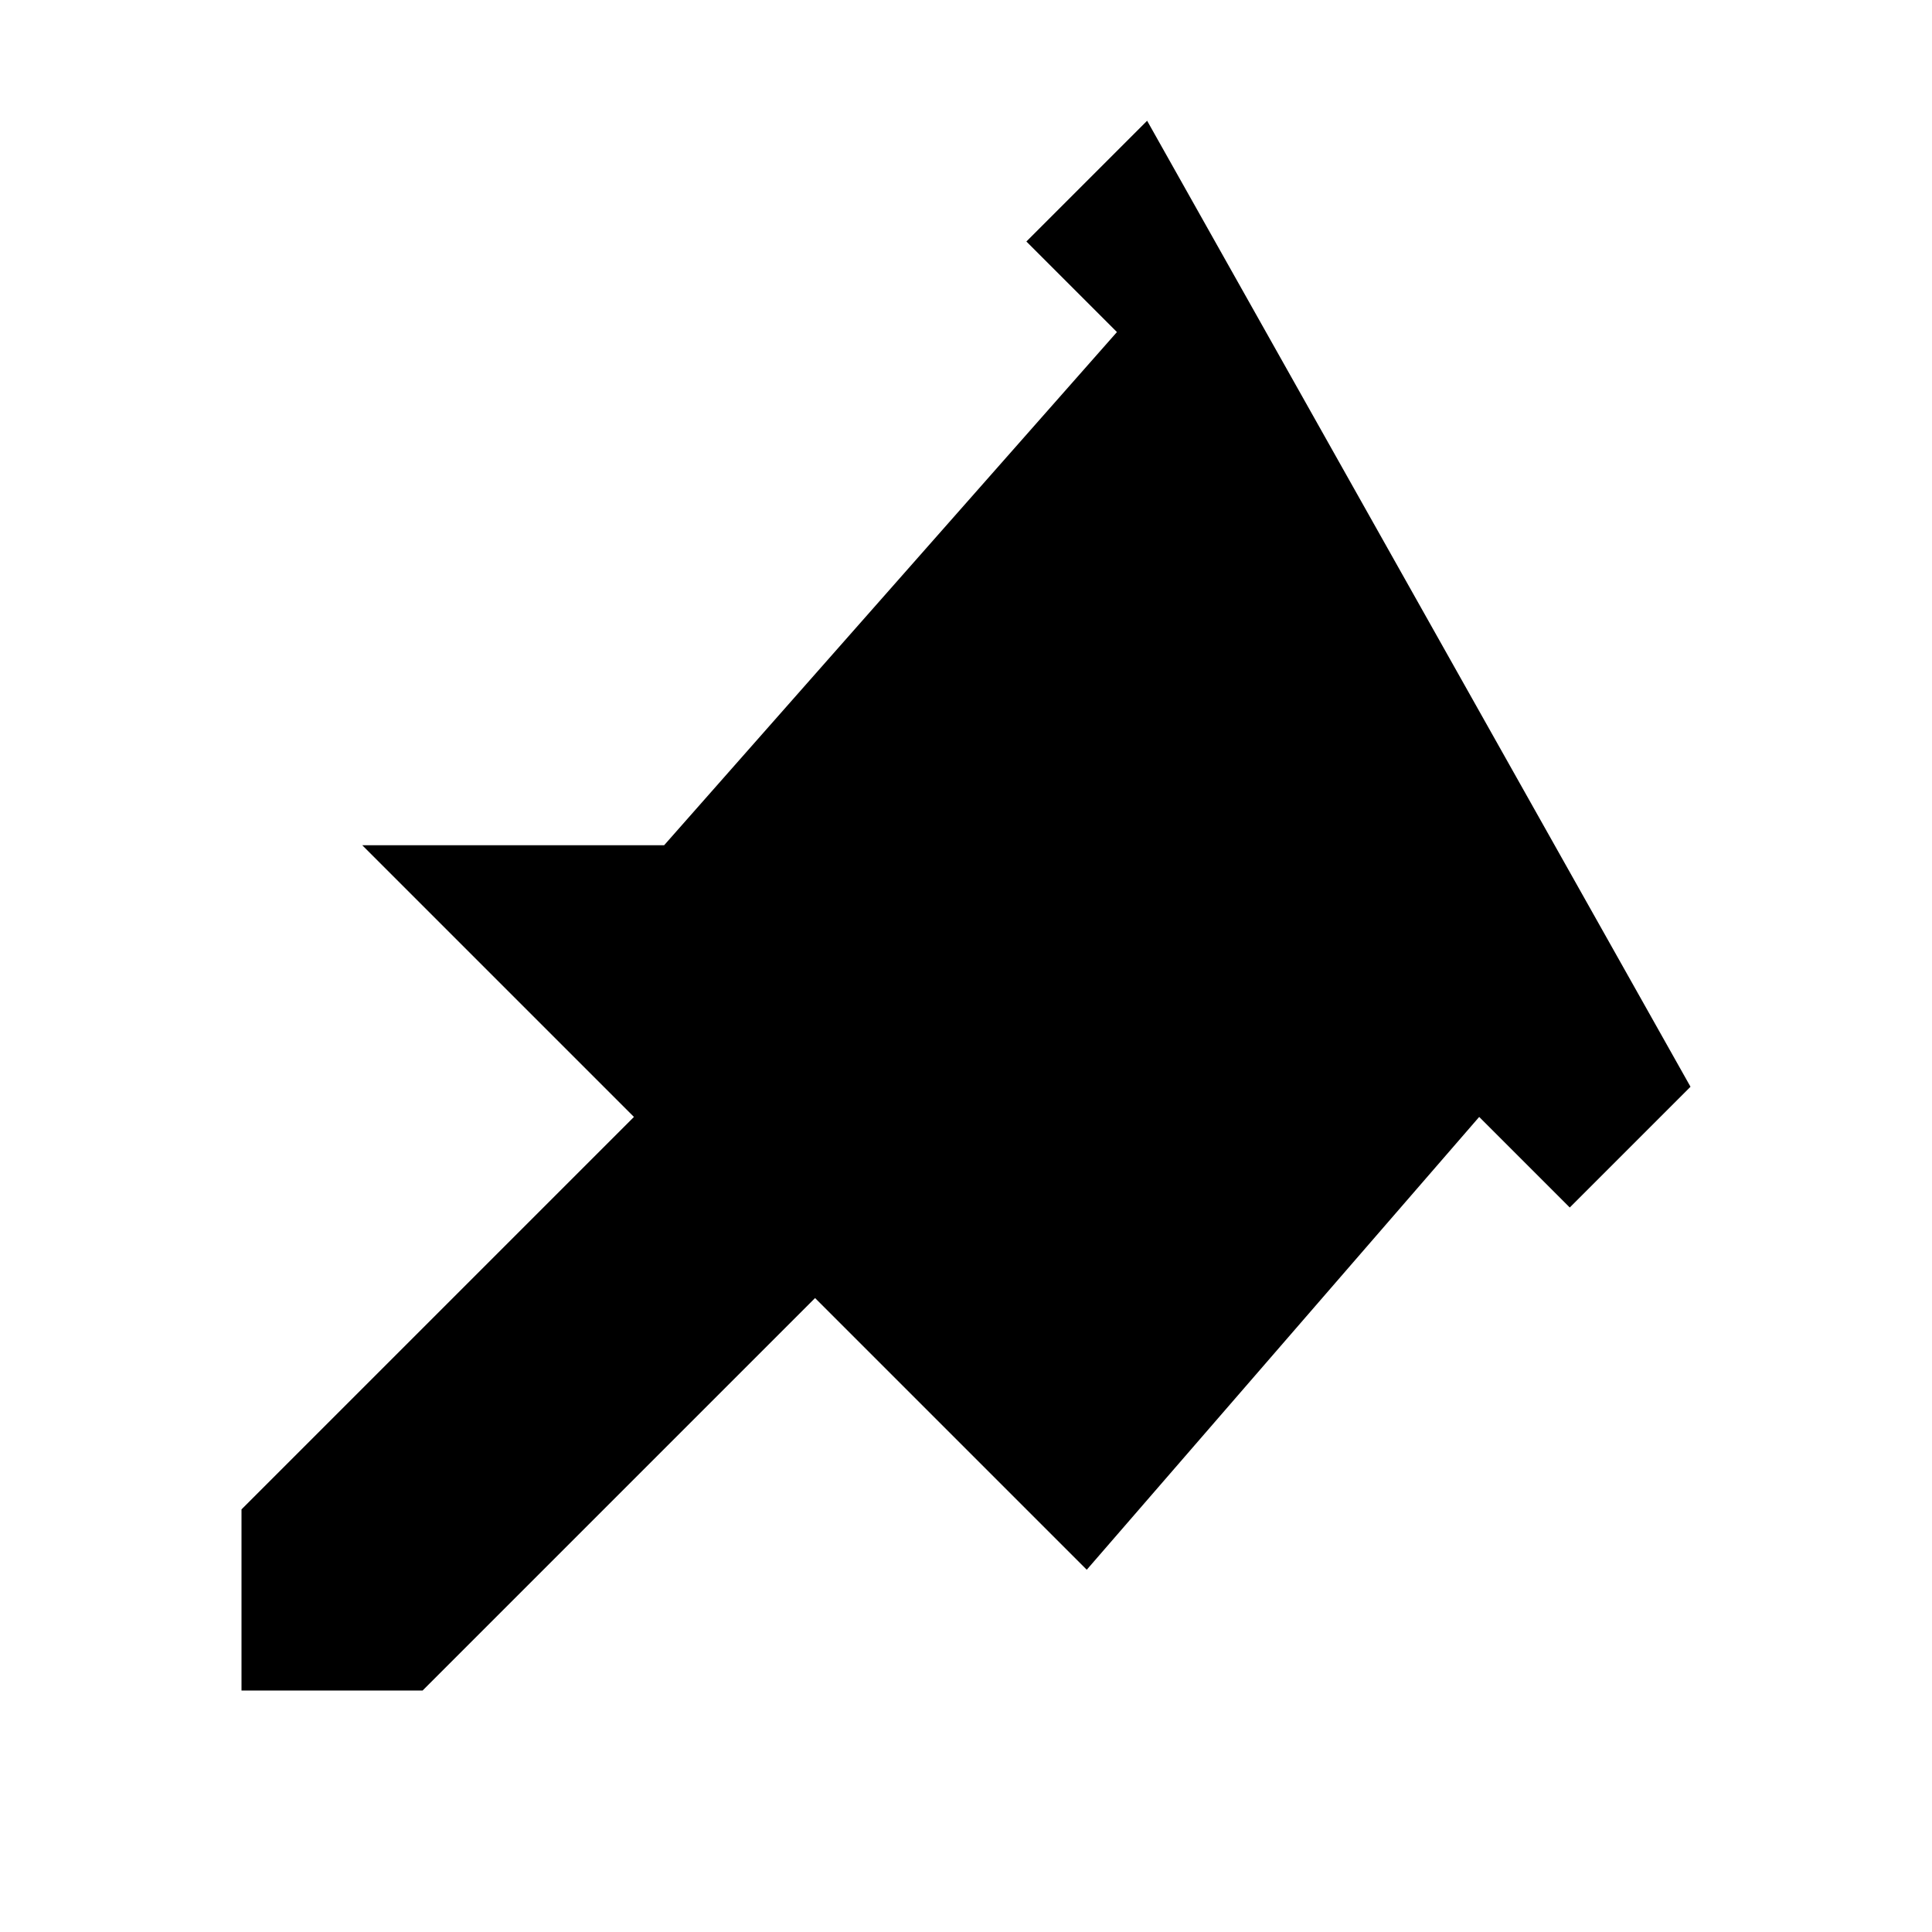
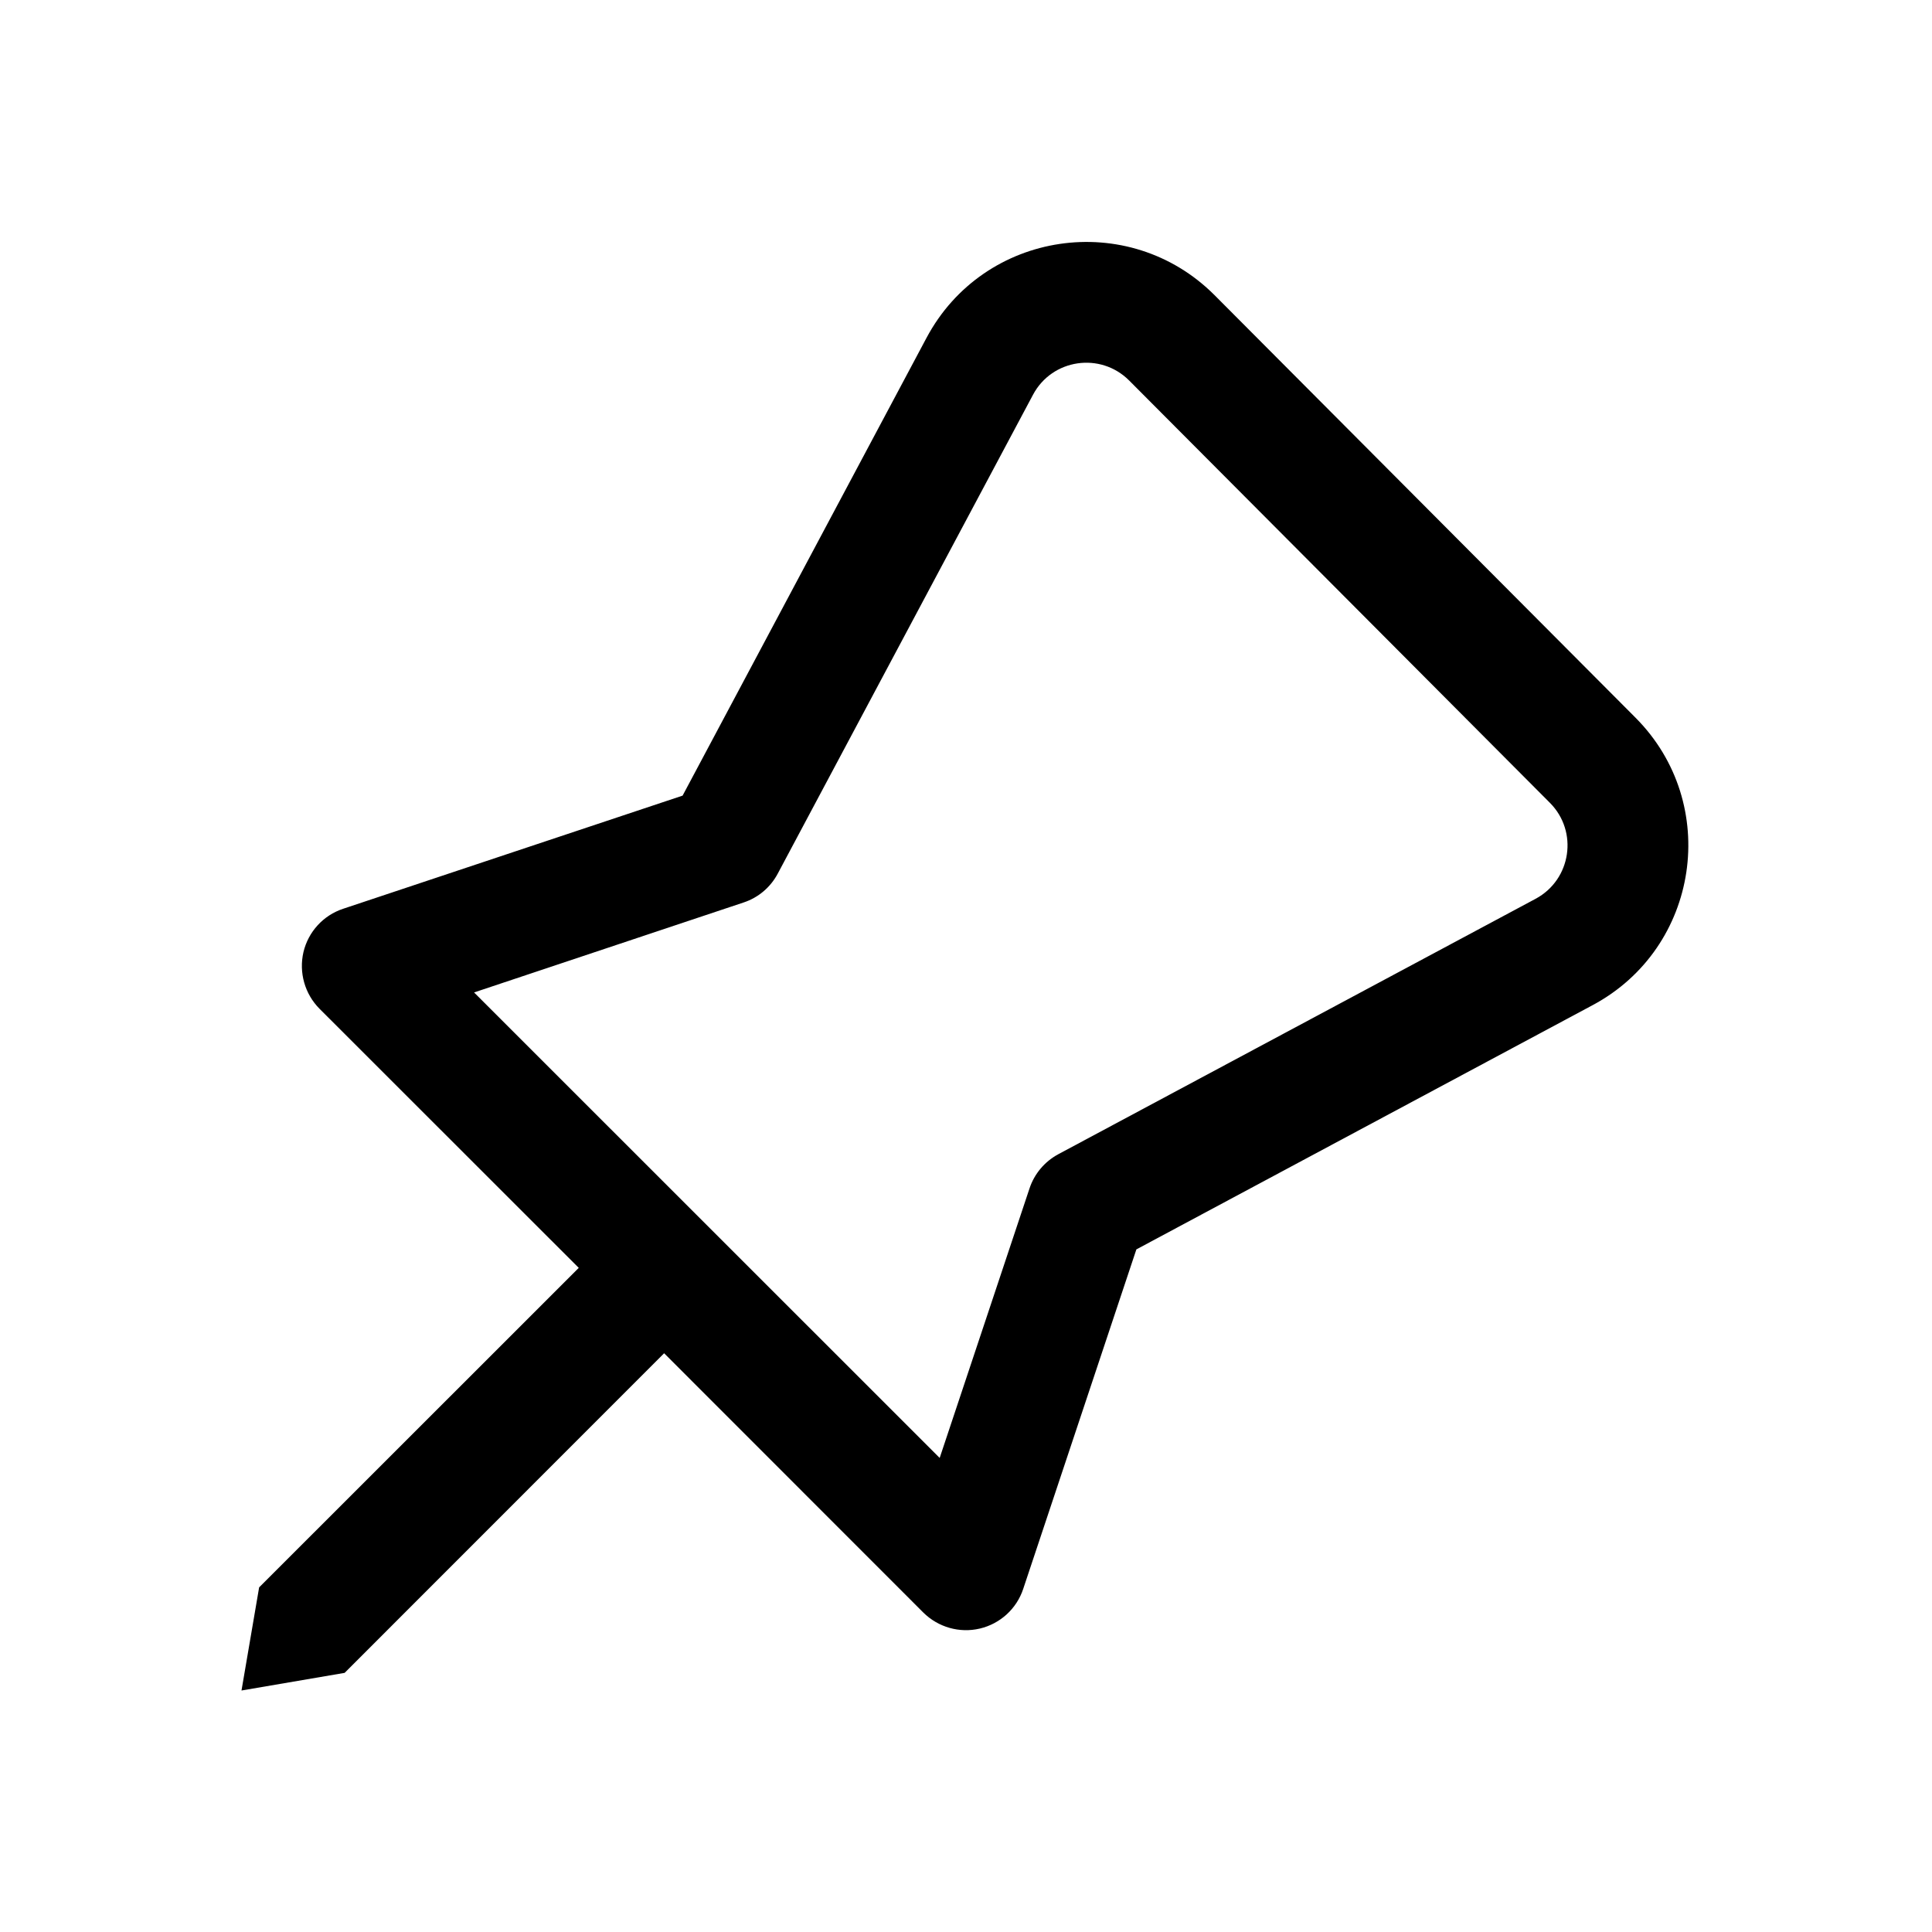
- <svg xmlns="http://www.w3.org/2000/svg" viewBox="0 0 16 16" fill="currentColor">
-   <path d="M9.5 1l-1 1 .75.75L5.5 7H3l2.25 2.25L2 12.5V14h1.5l3.25-3.25L9 13l3.25-3.75.75.75 1-1L9.5 1z" />
+ <svg xmlns="http://www.w3.org/2000/svg" width="16" height="16" viewBox="0 0 16 16" fill="currentColor">
+   <path d="M10.059 2.445C9.347 1.731 8.147 1.908 7.673 2.798L5.653 6.589L2.842 7.526C2.678 7.58 2.553 7.716 2.513 7.885C2.474 8.054 2.524 8.231 2.646 8.354L4.793 10.5L2.146 13.146L2 14L2.854 13.854L5.5 11.207L7.646 13.354C7.769 13.476 7.946 13.527 8.115 13.487C8.284 13.447 8.42 13.322 8.474 13.158L9.411 10.347L13.19 8.324C14.076 7.85 14.254 6.655 13.544 5.943L10.059 2.445ZM8.555 3.269C8.713 2.972 9.113 2.913 9.351 3.151L12.836 6.649C13.072 6.886 13.013 7.284 12.718 7.443L8.764 9.559C8.651 9.62 8.566 9.721 8.526 9.842L7.782 12.074L3.926 8.219L6.158 7.474C6.28 7.434 6.381 7.348 6.441 7.235L8.555 3.269Z" />
</svg>
